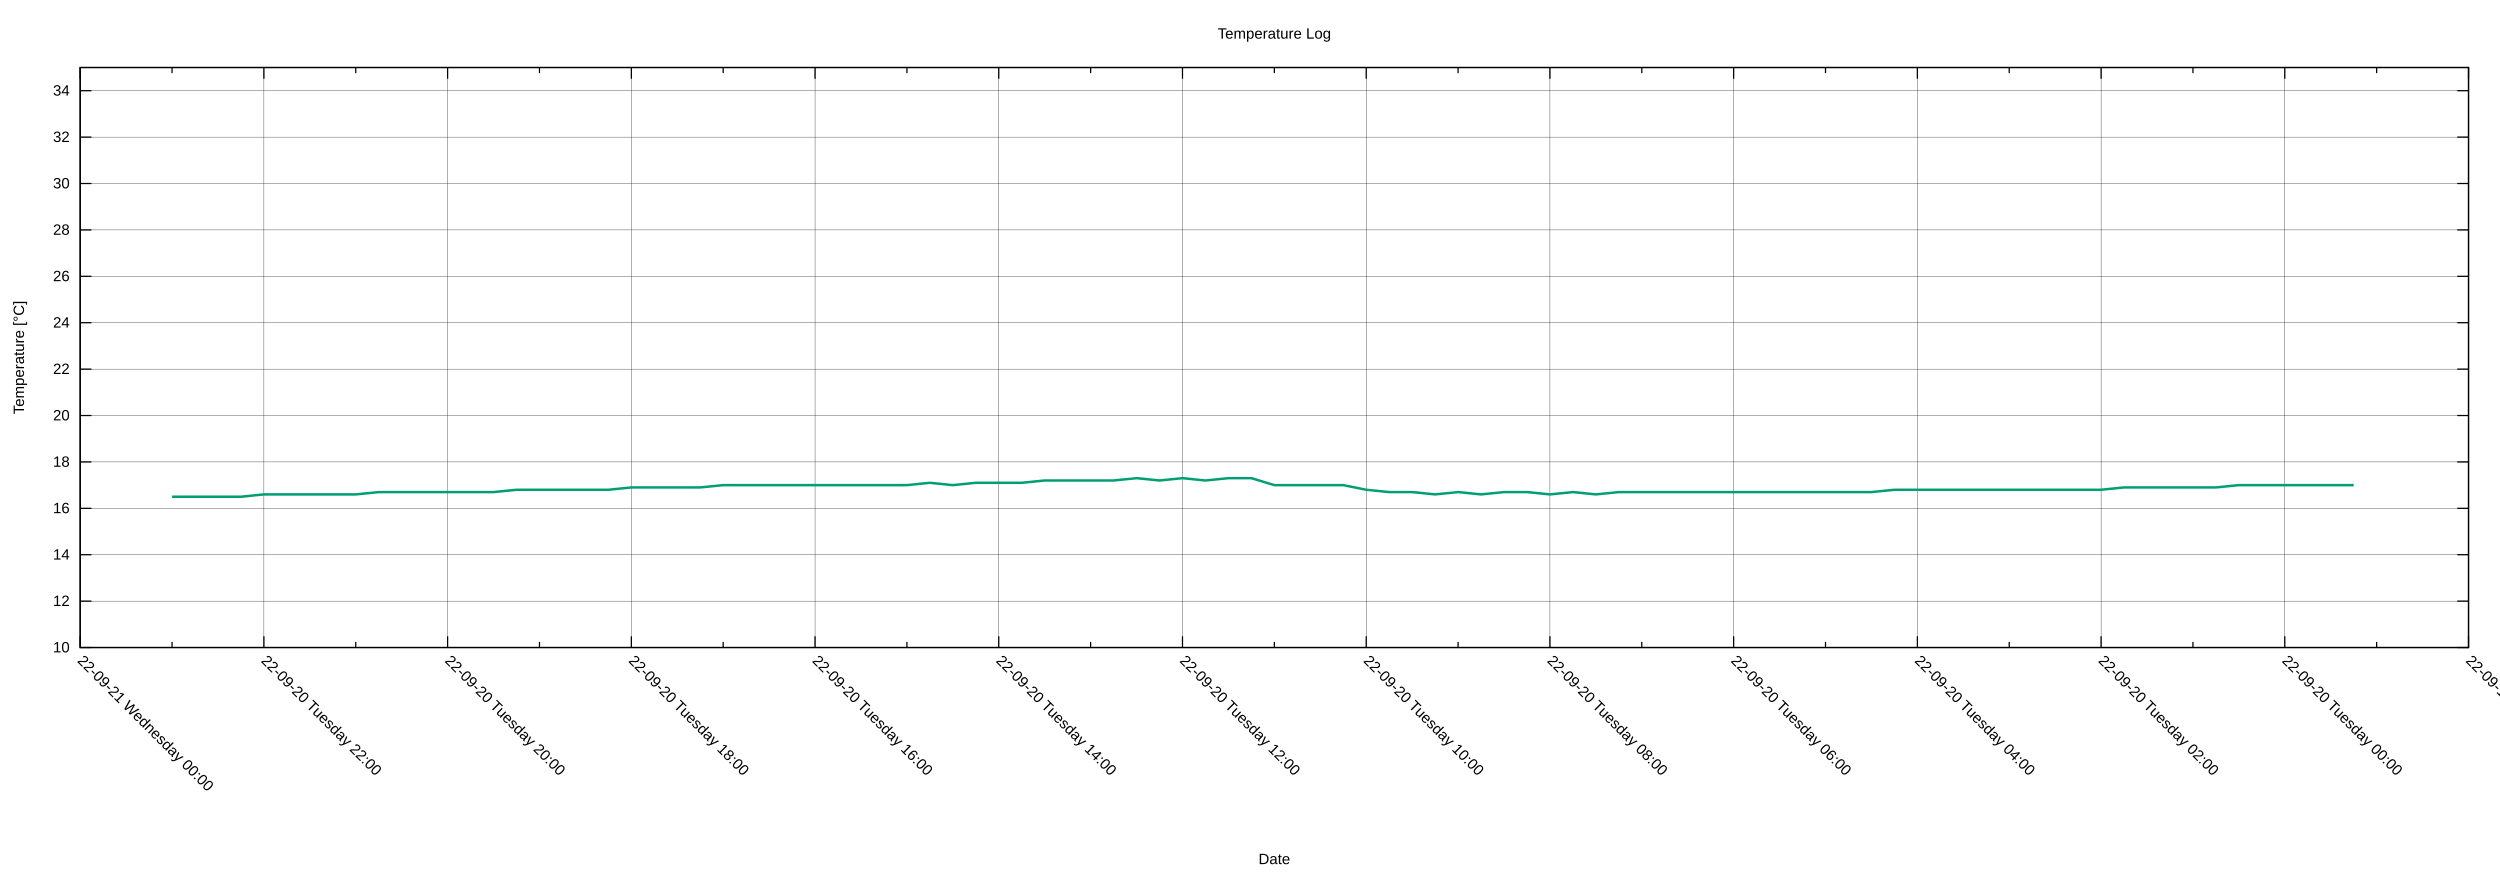
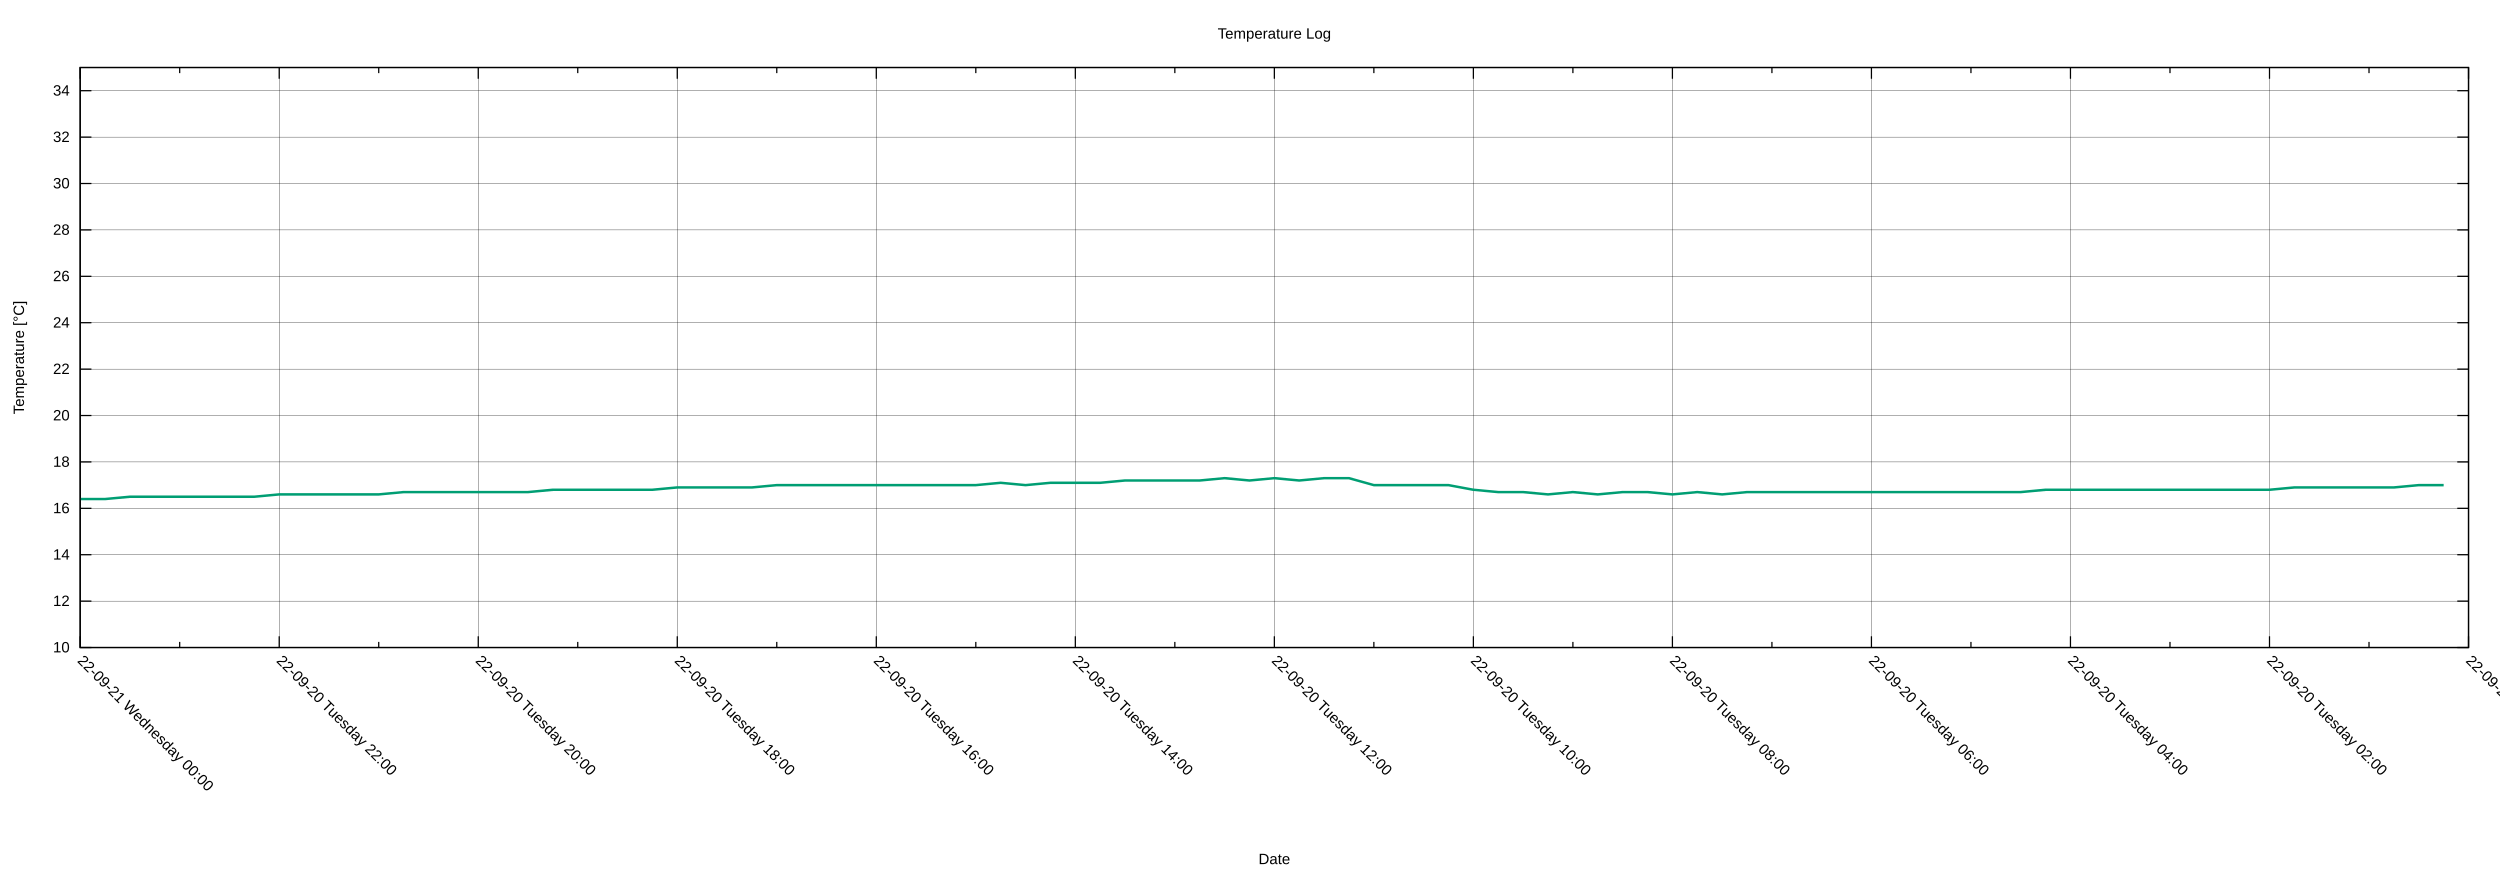
<svg xmlns="http://www.w3.org/2000/svg" xmlns:xlink="http://www.w3.org/1999/xlink" width="2000" height="700" viewBox="0 0 2000 700">
  <g id="gnuplot_canvas">
    <rect x="0" y="0" width="2000" height="700" fill="none" />
    <defs>
      <circle id="gpDot" r="0.5" stroke-width="0.5" stroke="currentColor" />
      <path id="gpPt0" stroke-width="0.222" stroke="currentColor" d="M-1,0 h2 M0,-1 v2" />
      <path id="gpPt1" stroke-width="0.222" stroke="currentColor" d="M-1,-1 L1,1 M1,-1 L-1,1" />
      <path id="gpPt2" stroke-width="0.222" stroke="currentColor" d="M-1,0 L1,0 M0,-1 L0,1 M-1,-1 L1,1 M-1,1 L1,-1" />
      <rect id="gpPt3" stroke-width="0.222" stroke="currentColor" x="-1" y="-1" width="2" height="2" />
      <rect id="gpPt4" stroke-width="0.222" stroke="currentColor" fill="currentColor" x="-1" y="-1" width="2" height="2" />
      <circle id="gpPt5" stroke-width="0.222" stroke="currentColor" cx="0" cy="0" r="1" />
      <use xlink:href="#gpPt5" id="gpPt6" fill="currentColor" stroke="none" />
      <path id="gpPt7" stroke-width="0.222" stroke="currentColor" d="M0,-1.33 L-1.33,0.67 L1.33,0.67 z" />
      <use xlink:href="#gpPt7" id="gpPt8" fill="currentColor" stroke="none" />
      <use xlink:href="#gpPt7" id="gpPt9" stroke="currentColor" transform="rotate(180)" />
      <use xlink:href="#gpPt9" id="gpPt10" fill="currentColor" stroke="none" />
      <use xlink:href="#gpPt3" id="gpPt11" stroke="currentColor" transform="rotate(45)" />
      <use xlink:href="#gpPt11" id="gpPt12" fill="currentColor" stroke="none" />
      <path id="gpPt13" stroke-width="0.222" stroke="currentColor" d="M0,1.330 L1.265,0.411 L0.782,-1.067 L-0.782,-1.076 L-1.265,0.411 z" />
      <use xlink:href="#gpPt13" id="gpPt14" fill="currentColor" stroke="none" />
      <filter id="textbox" filterUnits="objectBoundingBox" x="0" y="0" height="1" width="1">
        <feFlood flood-color="white" flood-opacity="1" result="bgnd" />
        <feComposite in="SourceGraphic" in2="bgnd" operator="atop" />
      </filter>
      <filter id="greybox" filterUnits="objectBoundingBox" x="0" y="0" height="1" width="1">
        <feFlood flood-color="lightgrey" flood-opacity="1" result="grey" />
        <feComposite in="SourceGraphic" in2="grey" operator="atop" />
      </filter>
    </defs>
    <g fill="none" color="white" stroke="currentColor" stroke-width="1.00" stroke-linecap="butt" stroke-linejoin="miter">
</g>
    <g fill="none" color="black" stroke="currentColor" stroke-width="1.00" stroke-linecap="butt" stroke-linejoin="miter">
</g>
    <g fill="none" color="black" stroke="black" stroke-width="0.25" stroke-linecap="butt" stroke-linejoin="miter">
</g>
    <g fill="none" color="black" stroke="currentColor" stroke-width="0.25" stroke-linecap="butt" stroke-linejoin="miter">
      <path stroke="black" class="gridline" d="M64.14,518.02 L1974.82,518.02  " />
    </g>
    <g fill="none" color="black" stroke="black" stroke-width="1.00" stroke-linecap="butt" stroke-linejoin="miter">
</g>
    <g fill="none" color="black" stroke="currentColor" stroke-width="1.00" stroke-linecap="butt" stroke-linejoin="miter">
      <path stroke="black" d="M64.14,518.02 L73.14,518.02 M1974.82,518.02 L1965.82,518.02  " />
      <g transform="translate(55.75,521.92)" stroke="none" fill="black" font-family="Arial" font-size="12.00" text-anchor="end">
        <text>
          <tspan font-family="Arial"> 10</tspan>
        </text>
      </g>
    </g>
    <g fill="none" color="black" stroke="currentColor" stroke-width="1.00" stroke-linecap="butt" stroke-linejoin="miter">
</g>
    <g fill="none" color="black" stroke="black" stroke-width="0.25" stroke-linecap="butt" stroke-linejoin="miter">
</g>
    <g fill="none" color="black" stroke="currentColor" stroke-width="0.25" stroke-linecap="butt" stroke-linejoin="miter">
      <path stroke="black" class="gridline" d="M64.14,480.90 L1974.82,480.90  " />
    </g>
    <g fill="none" color="black" stroke="black" stroke-width="1.00" stroke-linecap="butt" stroke-linejoin="miter">
</g>
    <g fill="none" color="black" stroke="currentColor" stroke-width="1.00" stroke-linecap="butt" stroke-linejoin="miter">
      <path stroke="black" d="M64.14,480.90 L73.14,480.90 M1974.82,480.90 L1965.82,480.90  " />
      <g transform="translate(55.75,484.80)" stroke="none" fill="black" font-family="Arial" font-size="12.00" text-anchor="end">
        <text>
          <tspan font-family="Arial"> 12</tspan>
        </text>
      </g>
    </g>
    <g fill="none" color="black" stroke="currentColor" stroke-width="1.00" stroke-linecap="butt" stroke-linejoin="miter">
</g>
    <g fill="none" color="black" stroke="black" stroke-width="0.25" stroke-linecap="butt" stroke-linejoin="miter">
</g>
    <g fill="none" color="black" stroke="currentColor" stroke-width="0.25" stroke-linecap="butt" stroke-linejoin="miter">
      <path stroke="black" class="gridline" d="M64.14,443.78 L1974.82,443.78  " />
    </g>
    <g fill="none" color="black" stroke="black" stroke-width="1.00" stroke-linecap="butt" stroke-linejoin="miter">
</g>
    <g fill="none" color="black" stroke="currentColor" stroke-width="1.00" stroke-linecap="butt" stroke-linejoin="miter">
      <path stroke="black" d="M64.14,443.78 L73.14,443.78 M1974.82,443.78 L1965.82,443.78  " />
      <g transform="translate(55.75,447.68)" stroke="none" fill="black" font-family="Arial" font-size="12.00" text-anchor="end">
        <text>
          <tspan font-family="Arial"> 14</tspan>
        </text>
      </g>
    </g>
    <g fill="none" color="black" stroke="currentColor" stroke-width="1.00" stroke-linecap="butt" stroke-linejoin="miter">
</g>
    <g fill="none" color="black" stroke="black" stroke-width="0.25" stroke-linecap="butt" stroke-linejoin="miter">
</g>
    <g fill="none" color="black" stroke="currentColor" stroke-width="0.25" stroke-linecap="butt" stroke-linejoin="miter">
      <path stroke="black" class="gridline" d="M64.14,406.66 L1974.82,406.66  " />
    </g>
    <g fill="none" color="black" stroke="black" stroke-width="1.00" stroke-linecap="butt" stroke-linejoin="miter">
</g>
    <g fill="none" color="black" stroke="currentColor" stroke-width="1.00" stroke-linecap="butt" stroke-linejoin="miter">
      <path stroke="black" d="M64.14,406.66 L73.14,406.66 M1974.82,406.66 L1965.82,406.66  " />
      <g transform="translate(55.75,410.56)" stroke="none" fill="black" font-family="Arial" font-size="12.00" text-anchor="end">
        <text>
          <tspan font-family="Arial"> 16</tspan>
        </text>
      </g>
    </g>
    <g fill="none" color="black" stroke="currentColor" stroke-width="1.00" stroke-linecap="butt" stroke-linejoin="miter">
</g>
    <g fill="none" color="black" stroke="black" stroke-width="0.25" stroke-linecap="butt" stroke-linejoin="miter">
</g>
    <g fill="none" color="black" stroke="currentColor" stroke-width="0.25" stroke-linecap="butt" stroke-linejoin="miter">
      <path stroke="black" class="gridline" d="M64.14,369.54 L1974.82,369.54  " />
    </g>
    <g fill="none" color="black" stroke="black" stroke-width="1.00" stroke-linecap="butt" stroke-linejoin="miter">
</g>
    <g fill="none" color="black" stroke="currentColor" stroke-width="1.00" stroke-linecap="butt" stroke-linejoin="miter">
      <path stroke="black" d="M64.14,369.54 L73.14,369.54 M1974.82,369.54 L1965.82,369.54  " />
      <g transform="translate(55.75,373.44)" stroke="none" fill="black" font-family="Arial" font-size="12.00" text-anchor="end">
        <text>
          <tspan font-family="Arial"> 18</tspan>
        </text>
      </g>
    </g>
    <g fill="none" color="black" stroke="currentColor" stroke-width="1.00" stroke-linecap="butt" stroke-linejoin="miter">
</g>
    <g fill="none" color="black" stroke="black" stroke-width="0.25" stroke-linecap="butt" stroke-linejoin="miter">
</g>
    <g fill="none" color="black" stroke="currentColor" stroke-width="0.25" stroke-linecap="butt" stroke-linejoin="miter">
      <path stroke="black" class="gridline" d="M64.14,332.42 L1974.82,332.42  " />
    </g>
    <g fill="none" color="black" stroke="black" stroke-width="1.00" stroke-linecap="butt" stroke-linejoin="miter">
</g>
    <g fill="none" color="black" stroke="currentColor" stroke-width="1.00" stroke-linecap="butt" stroke-linejoin="miter">
      <path stroke="black" d="M64.14,332.42 L73.14,332.42 M1974.82,332.42 L1965.82,332.42  " />
      <g transform="translate(55.75,336.32)" stroke="none" fill="black" font-family="Arial" font-size="12.00" text-anchor="end">
        <text>
          <tspan font-family="Arial"> 20</tspan>
        </text>
      </g>
    </g>
    <g fill="none" color="black" stroke="currentColor" stroke-width="1.00" stroke-linecap="butt" stroke-linejoin="miter">
</g>
    <g fill="none" color="black" stroke="black" stroke-width="0.25" stroke-linecap="butt" stroke-linejoin="miter">
</g>
    <g fill="none" color="black" stroke="currentColor" stroke-width="0.25" stroke-linecap="butt" stroke-linejoin="miter">
      <path stroke="black" class="gridline" d="M64.14,295.30 L1974.82,295.30  " />
    </g>
    <g fill="none" color="black" stroke="black" stroke-width="1.00" stroke-linecap="butt" stroke-linejoin="miter">
</g>
    <g fill="none" color="black" stroke="currentColor" stroke-width="1.00" stroke-linecap="butt" stroke-linejoin="miter">
      <path stroke="black" d="M64.14,295.30 L73.14,295.30 M1974.82,295.30 L1965.82,295.30  " />
      <g transform="translate(55.75,299.20)" stroke="none" fill="black" font-family="Arial" font-size="12.00" text-anchor="end">
        <text>
          <tspan font-family="Arial"> 22</tspan>
        </text>
      </g>
    </g>
    <g fill="none" color="black" stroke="currentColor" stroke-width="1.00" stroke-linecap="butt" stroke-linejoin="miter">
</g>
    <g fill="none" color="black" stroke="black" stroke-width="0.25" stroke-linecap="butt" stroke-linejoin="miter">
</g>
    <g fill="none" color="black" stroke="currentColor" stroke-width="0.25" stroke-linecap="butt" stroke-linejoin="miter">
      <path stroke="black" class="gridline" d="M64.14,258.17 L1974.82,258.17  " />
    </g>
    <g fill="none" color="black" stroke="black" stroke-width="1.00" stroke-linecap="butt" stroke-linejoin="miter">
</g>
    <g fill="none" color="black" stroke="currentColor" stroke-width="1.00" stroke-linecap="butt" stroke-linejoin="miter">
      <path stroke="black" d="M64.14,258.17 L73.14,258.17 M1974.82,258.17 L1965.82,258.17  " />
      <g transform="translate(55.75,262.07)" stroke="none" fill="black" font-family="Arial" font-size="12.00" text-anchor="end">
        <text>
          <tspan font-family="Arial"> 24</tspan>
        </text>
      </g>
    </g>
    <g fill="none" color="black" stroke="currentColor" stroke-width="1.00" stroke-linecap="butt" stroke-linejoin="miter">
</g>
    <g fill="none" color="black" stroke="black" stroke-width="0.25" stroke-linecap="butt" stroke-linejoin="miter">
</g>
    <g fill="none" color="black" stroke="currentColor" stroke-width="0.25" stroke-linecap="butt" stroke-linejoin="miter">
      <path stroke="black" class="gridline" d="M64.14,221.05 L1974.82,221.05  " />
    </g>
    <g fill="none" color="black" stroke="black" stroke-width="1.00" stroke-linecap="butt" stroke-linejoin="miter">
</g>
    <g fill="none" color="black" stroke="currentColor" stroke-width="1.00" stroke-linecap="butt" stroke-linejoin="miter">
      <path stroke="black" d="M64.14,221.05 L73.14,221.05 M1974.82,221.05 L1965.82,221.05  " />
      <g transform="translate(55.75,224.95)" stroke="none" fill="black" font-family="Arial" font-size="12.00" text-anchor="end">
        <text>
          <tspan font-family="Arial"> 26</tspan>
        </text>
      </g>
    </g>
    <g fill="none" color="black" stroke="currentColor" stroke-width="1.00" stroke-linecap="butt" stroke-linejoin="miter">
</g>
    <g fill="none" color="black" stroke="black" stroke-width="0.25" stroke-linecap="butt" stroke-linejoin="miter">
</g>
    <g fill="none" color="black" stroke="currentColor" stroke-width="0.25" stroke-linecap="butt" stroke-linejoin="miter">
      <path stroke="black" class="gridline" d="M64.14,183.93 L1974.82,183.93  " />
    </g>
    <g fill="none" color="black" stroke="black" stroke-width="1.00" stroke-linecap="butt" stroke-linejoin="miter">
</g>
    <g fill="none" color="black" stroke="currentColor" stroke-width="1.00" stroke-linecap="butt" stroke-linejoin="miter">
      <path stroke="black" d="M64.14,183.93 L73.14,183.93 M1974.82,183.93 L1965.82,183.93  " />
      <g transform="translate(55.75,187.83)" stroke="none" fill="black" font-family="Arial" font-size="12.00" text-anchor="end">
        <text>
          <tspan font-family="Arial"> 28</tspan>
        </text>
      </g>
    </g>
    <g fill="none" color="black" stroke="currentColor" stroke-width="1.00" stroke-linecap="butt" stroke-linejoin="miter">
</g>
    <g fill="none" color="black" stroke="black" stroke-width="0.25" stroke-linecap="butt" stroke-linejoin="miter">
</g>
    <g fill="none" color="black" stroke="currentColor" stroke-width="0.25" stroke-linecap="butt" stroke-linejoin="miter">
      <path stroke="black" class="gridline" d="M64.14,146.81 L1974.82,146.81  " />
    </g>
    <g fill="none" color="black" stroke="black" stroke-width="1.00" stroke-linecap="butt" stroke-linejoin="miter">
</g>
    <g fill="none" color="black" stroke="currentColor" stroke-width="1.00" stroke-linecap="butt" stroke-linejoin="miter">
      <path stroke="black" d="M64.14,146.81 L73.14,146.81 M1974.82,146.81 L1965.82,146.81  " />
      <g transform="translate(55.75,150.71)" stroke="none" fill="black" font-family="Arial" font-size="12.00" text-anchor="end">
        <text>
          <tspan font-family="Arial"> 30</tspan>
        </text>
      </g>
    </g>
    <g fill="none" color="black" stroke="currentColor" stroke-width="1.00" stroke-linecap="butt" stroke-linejoin="miter">
</g>
    <g fill="none" color="black" stroke="black" stroke-width="0.25" stroke-linecap="butt" stroke-linejoin="miter">
</g>
    <g fill="none" color="black" stroke="currentColor" stroke-width="0.25" stroke-linecap="butt" stroke-linejoin="miter">
      <path stroke="black" class="gridline" d="M64.14,109.69 L1974.82,109.69  " />
    </g>
    <g fill="none" color="black" stroke="black" stroke-width="1.00" stroke-linecap="butt" stroke-linejoin="miter">
</g>
    <g fill="none" color="black" stroke="currentColor" stroke-width="1.00" stroke-linecap="butt" stroke-linejoin="miter">
      <path stroke="black" d="M64.14,109.69 L73.14,109.69 M1974.82,109.69 L1965.82,109.69  " />
      <g transform="translate(55.75,113.59)" stroke="none" fill="black" font-family="Arial" font-size="12.00" text-anchor="end">
        <text>
          <tspan font-family="Arial"> 32</tspan>
        </text>
      </g>
    </g>
    <g fill="none" color="black" stroke="currentColor" stroke-width="1.00" stroke-linecap="butt" stroke-linejoin="miter">
</g>
    <g fill="none" color="black" stroke="black" stroke-width="0.25" stroke-linecap="butt" stroke-linejoin="miter">
</g>
    <g fill="none" color="black" stroke="currentColor" stroke-width="0.25" stroke-linecap="butt" stroke-linejoin="miter">
      <path stroke="black" class="gridline" d="M64.14,72.57 L1974.82,72.57  " />
    </g>
    <g fill="none" color="black" stroke="black" stroke-width="1.00" stroke-linecap="butt" stroke-linejoin="miter">
</g>
    <g fill="none" color="black" stroke="currentColor" stroke-width="1.00" stroke-linecap="butt" stroke-linejoin="miter">
      <path stroke="black" d="M64.14,72.57 L73.14,72.57 M1974.82,72.57 L1965.82,72.57  " />
      <g transform="translate(55.75,76.47)" stroke="none" fill="black" font-family="Arial" font-size="12.00" text-anchor="end">
        <text>
          <tspan font-family="Arial"> 34</tspan>
        </text>
      </g>
    </g>
    <g fill="none" color="black" stroke="currentColor" stroke-width="1.00" stroke-linecap="butt" stroke-linejoin="miter">
</g>
    <g fill="none" color="black" stroke="black" stroke-width="0.25" stroke-linecap="butt" stroke-linejoin="miter">
</g>
    <g fill="none" color="black" stroke="currentColor" stroke-width="0.25" stroke-linecap="butt" stroke-linejoin="miter">
      <path stroke="black" class="gridline" d="M1974.82,518.02 L1974.82,54.01  " />
    </g>
    <g fill="none" color="black" stroke="black" stroke-width="1.00" stroke-linecap="butt" stroke-linejoin="miter">
</g>
    <g fill="none" color="black" stroke="currentColor" stroke-width="1.00" stroke-linecap="butt" stroke-linejoin="miter">
      <path stroke="black" d="M1974.82,518.02 L1974.82,509.02 M1974.82,54.01 L1974.82,63.01  " />
      <g transform="translate(1972.06,529.17) rotate(45)" stroke="none" fill="black" font-family="Arial" font-size="12.00" text-anchor="start">
        <text>
-           <tspan font-family="Arial">22-09-19 Monday 22:00</tspan>
-         </text>
-       </g>
-     </g>
-     <g fill="none" color="black" stroke="currentColor" stroke-width="1.00" stroke-linecap="butt" stroke-linejoin="miter">
-       <path stroke="black" d="M1901.33,518.02 L1901.33,513.52 M1901.33,54.01 L1901.33,58.51  " />
-     </g>
-     <g fill="none" color="black" stroke="black" stroke-width="0.25" stroke-linecap="butt" stroke-linejoin="miter">
- </g>
-     <g fill="none" color="black" stroke="currentColor" stroke-width="0.25" stroke-linecap="butt" stroke-linejoin="miter">
-       <path stroke="black" class="gridline" d="M1827.84,518.02 L1827.84,54.01  " />
-     </g>
-     <g fill="none" color="black" stroke="black" stroke-width="1.00" stroke-linecap="butt" stroke-linejoin="miter">
- </g>
-     <g fill="none" color="black" stroke="currentColor" stroke-width="1.00" stroke-linecap="butt" stroke-linejoin="miter">
-       <path stroke="black" d="M1827.84,518.02 L1827.84,509.02 M1827.84,54.01 L1827.84,63.01  " />
-       <g transform="translate(1825.08,529.17) rotate(45)" stroke="none" fill="black" font-family="Arial" font-size="12.00" text-anchor="start">
-         <text>
          <tspan font-family="Arial">22-09-20 Tuesday 00:00</tspan>
        </text>
      </g>
    </g>
    <g fill="none" color="black" stroke="currentColor" stroke-width="1.00" stroke-linecap="butt" stroke-linejoin="miter">
-       <path stroke="black" d="M1754.36,518.02 L1754.36,513.52 M1754.36,54.01 L1754.36,58.51  " />
-     </g>
-     <g fill="none" color="black" stroke="black" stroke-width="0.25" stroke-linecap="butt" stroke-linejoin="miter">
- </g>
-     <g fill="none" color="black" stroke="currentColor" stroke-width="0.25" stroke-linecap="butt" stroke-linejoin="miter">
-       <path stroke="black" class="gridline" d="M1680.87,518.02 L1680.87,54.01  " />
-     </g>
-     <g fill="none" color="black" stroke="black" stroke-width="1.00" stroke-linecap="butt" stroke-linejoin="miter">
- </g>
-     <g fill="none" color="black" stroke="currentColor" stroke-width="1.00" stroke-linecap="butt" stroke-linejoin="miter">
-       <path stroke="black" d="M1680.87,518.02 L1680.87,509.02 M1680.87,54.01 L1680.87,63.01  " />
-       <g transform="translate(1678.11,529.17) rotate(45)" stroke="none" fill="black" font-family="Arial" font-size="12.00" text-anchor="start">
+       <path stroke="black" d="M1895.21,518.02 L1895.21,513.52 M1895.21,54.01 L1895.21,58.51  " />
+     </g>
+     <g fill="none" color="black" stroke="black" stroke-width="0.25" stroke-linecap="butt" stroke-linejoin="miter">
+ </g>
+     <g fill="none" color="black" stroke="currentColor" stroke-width="0.25" stroke-linecap="butt" stroke-linejoin="miter">
+       <path stroke="black" class="gridline" d="M1815.60,518.02 L1815.60,54.01  " />
+     </g>
+     <g fill="none" color="black" stroke="black" stroke-width="1.00" stroke-linecap="butt" stroke-linejoin="miter">
+ </g>
+     <g fill="none" color="black" stroke="currentColor" stroke-width="1.00" stroke-linecap="butt" stroke-linejoin="miter">
+       <path stroke="black" d="M1815.60,518.02 L1815.60,509.02 M1815.60,54.01 L1815.60,63.01  " />
+       <g transform="translate(1812.84,529.17) rotate(45)" stroke="none" fill="black" font-family="Arial" font-size="12.00" text-anchor="start">
        <text>
          <tspan font-family="Arial">22-09-20 Tuesday 02:00</tspan>
        </text>
      </g>
    </g>
    <g fill="none" color="black" stroke="currentColor" stroke-width="1.00" stroke-linecap="butt" stroke-linejoin="miter">
-       <path stroke="black" d="M1607.38,518.02 L1607.38,513.52 M1607.38,54.01 L1607.38,58.51  " />
-     </g>
-     <g fill="none" color="black" stroke="black" stroke-width="0.25" stroke-linecap="butt" stroke-linejoin="miter">
- </g>
-     <g fill="none" color="black" stroke="currentColor" stroke-width="0.25" stroke-linecap="butt" stroke-linejoin="miter">
-       <path stroke="black" class="gridline" d="M1533.89,518.02 L1533.89,54.01  " />
-     </g>
-     <g fill="none" color="black" stroke="black" stroke-width="1.00" stroke-linecap="butt" stroke-linejoin="miter">
- </g>
-     <g fill="none" color="black" stroke="currentColor" stroke-width="1.00" stroke-linecap="butt" stroke-linejoin="miter">
-       <path stroke="black" d="M1533.89,518.02 L1533.89,509.02 M1533.89,54.01 L1533.89,63.01  " />
-       <g transform="translate(1531.13,529.17) rotate(45)" stroke="none" fill="black" font-family="Arial" font-size="12.00" text-anchor="start">
+       <path stroke="black" d="M1735.99,518.02 L1735.99,513.52 M1735.99,54.01 L1735.99,58.51  " />
+     </g>
+     <g fill="none" color="black" stroke="black" stroke-width="0.25" stroke-linecap="butt" stroke-linejoin="miter">
+ </g>
+     <g fill="none" color="black" stroke="currentColor" stroke-width="0.25" stroke-linecap="butt" stroke-linejoin="miter">
+       <path stroke="black" class="gridline" d="M1656.37,518.02 L1656.37,54.01  " />
+     </g>
+     <g fill="none" color="black" stroke="black" stroke-width="1.00" stroke-linecap="butt" stroke-linejoin="miter">
+ </g>
+     <g fill="none" color="black" stroke="currentColor" stroke-width="1.00" stroke-linecap="butt" stroke-linejoin="miter">
+       <path stroke="black" d="M1656.37,518.02 L1656.37,509.02 M1656.37,54.01 L1656.37,63.01  " />
+       <g transform="translate(1653.61,529.17) rotate(45)" stroke="none" fill="black" font-family="Arial" font-size="12.00" text-anchor="start">
        <text>
          <tspan font-family="Arial">22-09-20 Tuesday 04:00</tspan>
        </text>
      </g>
    </g>
    <g fill="none" color="black" stroke="currentColor" stroke-width="1.00" stroke-linecap="butt" stroke-linejoin="miter">
-       <path stroke="black" d="M1460.41,518.02 L1460.41,513.52 M1460.41,54.01 L1460.41,58.51  " />
-     </g>
-     <g fill="none" color="black" stroke="black" stroke-width="0.25" stroke-linecap="butt" stroke-linejoin="miter">
- </g>
-     <g fill="none" color="black" stroke="currentColor" stroke-width="0.25" stroke-linecap="butt" stroke-linejoin="miter">
-       <path stroke="black" class="gridline" d="M1386.92,518.02 L1386.92,54.01  " />
-     </g>
-     <g fill="none" color="black" stroke="black" stroke-width="1.00" stroke-linecap="butt" stroke-linejoin="miter">
- </g>
-     <g fill="none" color="black" stroke="currentColor" stroke-width="1.00" stroke-linecap="butt" stroke-linejoin="miter">
-       <path stroke="black" d="M1386.92,518.02 L1386.92,509.02 M1386.92,54.01 L1386.92,63.01  " />
-       <g transform="translate(1384.16,529.17) rotate(45)" stroke="none" fill="black" font-family="Arial" font-size="12.00" text-anchor="start">
+       <path stroke="black" d="M1576.76,518.02 L1576.76,513.52 M1576.76,54.01 L1576.76,58.51  " />
+     </g>
+     <g fill="none" color="black" stroke="black" stroke-width="0.25" stroke-linecap="butt" stroke-linejoin="miter">
+ </g>
+     <g fill="none" color="black" stroke="currentColor" stroke-width="0.25" stroke-linecap="butt" stroke-linejoin="miter">
+       <path stroke="black" class="gridline" d="M1497.15,518.02 L1497.15,54.01  " />
+     </g>
+     <g fill="none" color="black" stroke="black" stroke-width="1.00" stroke-linecap="butt" stroke-linejoin="miter">
+ </g>
+     <g fill="none" color="black" stroke="currentColor" stroke-width="1.00" stroke-linecap="butt" stroke-linejoin="miter">
+       <path stroke="black" d="M1497.15,518.02 L1497.15,509.02 M1497.15,54.01 L1497.15,63.01  " />
+       <g transform="translate(1494.39,529.17) rotate(45)" stroke="none" fill="black" font-family="Arial" font-size="12.00" text-anchor="start">
        <text>
          <tspan font-family="Arial">22-09-20 Tuesday 06:00</tspan>
        </text>
      </g>
    </g>
    <g fill="none" color="black" stroke="currentColor" stroke-width="1.00" stroke-linecap="butt" stroke-linejoin="miter">
-       <path stroke="black" d="M1313.43,518.02 L1313.43,513.52 M1313.43,54.01 L1313.43,58.51  " />
-     </g>
-     <g fill="none" color="black" stroke="black" stroke-width="0.25" stroke-linecap="butt" stroke-linejoin="miter">
- </g>
-     <g fill="none" color="black" stroke="currentColor" stroke-width="0.25" stroke-linecap="butt" stroke-linejoin="miter">
-       <path stroke="black" class="gridline" d="M1239.94,518.02 L1239.94,54.01  " />
-     </g>
-     <g fill="none" color="black" stroke="black" stroke-width="1.00" stroke-linecap="butt" stroke-linejoin="miter">
- </g>
-     <g fill="none" color="black" stroke="currentColor" stroke-width="1.00" stroke-linecap="butt" stroke-linejoin="miter">
-       <path stroke="black" d="M1239.94,518.02 L1239.94,509.02 M1239.94,54.01 L1239.94,63.01  " />
-       <g transform="translate(1237.18,529.17) rotate(45)" stroke="none" fill="black" font-family="Arial" font-size="12.00" text-anchor="start">
+       <path stroke="black" d="M1417.54,518.02 L1417.54,513.52 M1417.54,54.01 L1417.54,58.51  " />
+     </g>
+     <g fill="none" color="black" stroke="black" stroke-width="0.25" stroke-linecap="butt" stroke-linejoin="miter">
+ </g>
+     <g fill="none" color="black" stroke="currentColor" stroke-width="0.25" stroke-linecap="butt" stroke-linejoin="miter">
+       <path stroke="black" class="gridline" d="M1337.93,518.02 L1337.93,54.01  " />
+     </g>
+     <g fill="none" color="black" stroke="black" stroke-width="1.00" stroke-linecap="butt" stroke-linejoin="miter">
+ </g>
+     <g fill="none" color="black" stroke="currentColor" stroke-width="1.00" stroke-linecap="butt" stroke-linejoin="miter">
+       <path stroke="black" d="M1337.93,518.02 L1337.93,509.02 M1337.93,54.01 L1337.93,63.01  " />
+       <g transform="translate(1335.17,529.17) rotate(45)" stroke="none" fill="black" font-family="Arial" font-size="12.00" text-anchor="start">
        <text>
          <tspan font-family="Arial">22-09-20 Tuesday 08:00</tspan>
        </text>
      </g>
    </g>
    <g fill="none" color="black" stroke="currentColor" stroke-width="1.00" stroke-linecap="butt" stroke-linejoin="miter">
-       <path stroke="black" d="M1166.46,518.02 L1166.46,513.52 M1166.46,54.01 L1166.46,58.51  " />
-     </g>
-     <g fill="none" color="black" stroke="black" stroke-width="0.25" stroke-linecap="butt" stroke-linejoin="miter">
- </g>
-     <g fill="none" color="black" stroke="currentColor" stroke-width="0.25" stroke-linecap="butt" stroke-linejoin="miter">
-       <path stroke="black" class="gridline" d="M1092.97,518.02 L1092.97,54.01  " />
-     </g>
-     <g fill="none" color="black" stroke="black" stroke-width="1.00" stroke-linecap="butt" stroke-linejoin="miter">
- </g>
-     <g fill="none" color="black" stroke="currentColor" stroke-width="1.00" stroke-linecap="butt" stroke-linejoin="miter">
-       <path stroke="black" d="M1092.97,518.02 L1092.97,509.02 M1092.97,54.01 L1092.97,63.01  " />
-       <g transform="translate(1090.21,529.17) rotate(45)" stroke="none" fill="black" font-family="Arial" font-size="12.00" text-anchor="start">
+       <path stroke="black" d="M1258.32,518.02 L1258.32,513.52 M1258.32,54.01 L1258.32,58.51  " />
+     </g>
+     <g fill="none" color="black" stroke="black" stroke-width="0.25" stroke-linecap="butt" stroke-linejoin="miter">
+ </g>
+     <g fill="none" color="black" stroke="currentColor" stroke-width="0.25" stroke-linecap="butt" stroke-linejoin="miter">
+       <path stroke="black" class="gridline" d="M1178.70,518.02 L1178.70,54.01  " />
+     </g>
+     <g fill="none" color="black" stroke="black" stroke-width="1.00" stroke-linecap="butt" stroke-linejoin="miter">
+ </g>
+     <g fill="none" color="black" stroke="currentColor" stroke-width="1.00" stroke-linecap="butt" stroke-linejoin="miter">
+       <path stroke="black" d="M1178.70,518.02 L1178.70,509.02 M1178.70,54.01 L1178.70,63.01  " />
+       <g transform="translate(1175.94,529.17) rotate(45)" stroke="none" fill="black" font-family="Arial" font-size="12.00" text-anchor="start">
        <text>
          <tspan font-family="Arial">22-09-20 Tuesday 10:00</tspan>
        </text>
      </g>
    </g>
    <g fill="none" color="black" stroke="currentColor" stroke-width="1.00" stroke-linecap="butt" stroke-linejoin="miter">
-       <path stroke="black" d="M1019.48,518.02 L1019.48,513.52 M1019.48,54.01 L1019.48,58.51  " />
-     </g>
-     <g fill="none" color="black" stroke="black" stroke-width="0.25" stroke-linecap="butt" stroke-linejoin="miter">
- </g>
-     <g fill="none" color="black" stroke="currentColor" stroke-width="0.25" stroke-linecap="butt" stroke-linejoin="miter">
-       <path stroke="black" class="gridline" d="M945.99,518.02 L945.99,54.01  " />
-     </g>
-     <g fill="none" color="black" stroke="black" stroke-width="1.00" stroke-linecap="butt" stroke-linejoin="miter">
- </g>
-     <g fill="none" color="black" stroke="currentColor" stroke-width="1.00" stroke-linecap="butt" stroke-linejoin="miter">
-       <path stroke="black" d="M945.99,518.02 L945.99,509.02 M945.99,54.01 L945.99,63.01  " />
-       <g transform="translate(943.23,529.17) rotate(45)" stroke="none" fill="black" font-family="Arial" font-size="12.00" text-anchor="start">
+       <path stroke="black" d="M1099.09,518.02 L1099.09,513.52 M1099.09,54.01 L1099.09,58.51  " />
+     </g>
+     <g fill="none" color="black" stroke="black" stroke-width="0.25" stroke-linecap="butt" stroke-linejoin="miter">
+ </g>
+     <g fill="none" color="black" stroke="currentColor" stroke-width="0.25" stroke-linecap="butt" stroke-linejoin="miter">
+       <path stroke="black" class="gridline" d="M1019.48,518.02 L1019.48,54.01  " />
+     </g>
+     <g fill="none" color="black" stroke="black" stroke-width="1.00" stroke-linecap="butt" stroke-linejoin="miter">
+ </g>
+     <g fill="none" color="black" stroke="currentColor" stroke-width="1.00" stroke-linecap="butt" stroke-linejoin="miter">
+       <path stroke="black" d="M1019.48,518.02 L1019.48,509.02 M1019.48,54.01 L1019.48,63.01  " />
+       <g transform="translate(1016.72,529.17) rotate(45)" stroke="none" fill="black" font-family="Arial" font-size="12.00" text-anchor="start">
        <text>
          <tspan font-family="Arial">22-09-20 Tuesday 12:00</tspan>
        </text>
      </g>
    </g>
    <g fill="none" color="black" stroke="currentColor" stroke-width="1.00" stroke-linecap="butt" stroke-linejoin="miter">
-       <path stroke="black" d="M872.50,518.02 L872.50,513.52 M872.50,54.01 L872.50,58.51  " />
-     </g>
-     <g fill="none" color="black" stroke="black" stroke-width="0.25" stroke-linecap="butt" stroke-linejoin="miter">
- </g>
-     <g fill="none" color="black" stroke="currentColor" stroke-width="0.25" stroke-linecap="butt" stroke-linejoin="miter">
-       <path stroke="black" class="gridline" d="M799.02,518.02 L799.02,54.01  " />
-     </g>
-     <g fill="none" color="black" stroke="black" stroke-width="1.00" stroke-linecap="butt" stroke-linejoin="miter">
- </g>
-     <g fill="none" color="black" stroke="currentColor" stroke-width="1.00" stroke-linecap="butt" stroke-linejoin="miter">
-       <path stroke="black" d="M799.02,518.02 L799.02,509.02 M799.02,54.01 L799.02,63.01  " />
-       <g transform="translate(796.26,529.17) rotate(45)" stroke="none" fill="black" font-family="Arial" font-size="12.00" text-anchor="start">
+       <path stroke="black" d="M939.87,518.02 L939.87,513.52 M939.87,54.01 L939.87,58.51  " />
+     </g>
+     <g fill="none" color="black" stroke="black" stroke-width="0.25" stroke-linecap="butt" stroke-linejoin="miter">
+ </g>
+     <g fill="none" color="black" stroke="currentColor" stroke-width="0.25" stroke-linecap="butt" stroke-linejoin="miter">
+       <path stroke="black" class="gridline" d="M860.26,518.02 L860.26,54.01  " />
+     </g>
+     <g fill="none" color="black" stroke="black" stroke-width="1.00" stroke-linecap="butt" stroke-linejoin="miter">
+ </g>
+     <g fill="none" color="black" stroke="currentColor" stroke-width="1.00" stroke-linecap="butt" stroke-linejoin="miter">
+       <path stroke="black" d="M860.26,518.02 L860.26,509.02 M860.26,54.01 L860.26,63.01  " />
+       <g transform="translate(857.50,529.17) rotate(45)" stroke="none" fill="black" font-family="Arial" font-size="12.00" text-anchor="start">
        <text>
          <tspan font-family="Arial">22-09-20 Tuesday 14:00</tspan>
        </text>
      </g>
    </g>
    <g fill="none" color="black" stroke="currentColor" stroke-width="1.00" stroke-linecap="butt" stroke-linejoin="miter">
-       <path stroke="black" d="M725.53,518.02 L725.53,513.52 M725.53,54.01 L725.53,58.51  " />
-     </g>
-     <g fill="none" color="black" stroke="black" stroke-width="0.25" stroke-linecap="butt" stroke-linejoin="miter">
- </g>
-     <g fill="none" color="black" stroke="currentColor" stroke-width="0.25" stroke-linecap="butt" stroke-linejoin="miter">
-       <path stroke="black" class="gridline" d="M652.04,518.02 L652.04,54.01  " />
-     </g>
-     <g fill="none" color="black" stroke="black" stroke-width="1.00" stroke-linecap="butt" stroke-linejoin="miter">
- </g>
-     <g fill="none" color="black" stroke="currentColor" stroke-width="1.00" stroke-linecap="butt" stroke-linejoin="miter">
-       <path stroke="black" d="M652.04,518.02 L652.04,509.02 M652.04,54.01 L652.04,63.01  " />
-       <g transform="translate(649.28,529.17) rotate(45)" stroke="none" fill="black" font-family="Arial" font-size="12.00" text-anchor="start">
+       <path stroke="black" d="M780.65,518.02 L780.65,513.52 M780.65,54.01 L780.65,58.51  " />
+     </g>
+     <g fill="none" color="black" stroke="black" stroke-width="0.25" stroke-linecap="butt" stroke-linejoin="miter">
+ </g>
+     <g fill="none" color="black" stroke="currentColor" stroke-width="0.25" stroke-linecap="butt" stroke-linejoin="miter">
+       <path stroke="black" class="gridline" d="M701.03,518.02 L701.03,54.01  " />
+     </g>
+     <g fill="none" color="black" stroke="black" stroke-width="1.00" stroke-linecap="butt" stroke-linejoin="miter">
+ </g>
+     <g fill="none" color="black" stroke="currentColor" stroke-width="1.00" stroke-linecap="butt" stroke-linejoin="miter">
+       <path stroke="black" d="M701.03,518.02 L701.03,509.02 M701.03,54.01 L701.03,63.01  " />
+       <g transform="translate(698.27,529.17) rotate(45)" stroke="none" fill="black" font-family="Arial" font-size="12.00" text-anchor="start">
        <text>
          <tspan font-family="Arial">22-09-20 Tuesday 16:00</tspan>
        </text>
      </g>
    </g>
    <g fill="none" color="black" stroke="currentColor" stroke-width="1.00" stroke-linecap="butt" stroke-linejoin="miter">
-       <path stroke="black" d="M578.55,518.02 L578.55,513.52 M578.55,54.01 L578.55,58.51  " />
-     </g>
-     <g fill="none" color="black" stroke="black" stroke-width="0.25" stroke-linecap="butt" stroke-linejoin="miter">
- </g>
-     <g fill="none" color="black" stroke="currentColor" stroke-width="0.25" stroke-linecap="butt" stroke-linejoin="miter">
-       <path stroke="black" class="gridline" d="M505.07,518.02 L505.07,54.01  " />
-     </g>
-     <g fill="none" color="black" stroke="black" stroke-width="1.00" stroke-linecap="butt" stroke-linejoin="miter">
- </g>
-     <g fill="none" color="black" stroke="currentColor" stroke-width="1.00" stroke-linecap="butt" stroke-linejoin="miter">
-       <path stroke="black" d="M505.07,518.02 L505.07,509.02 M505.07,54.01 L505.07,63.01  " />
-       <g transform="translate(502.31,529.17) rotate(45)" stroke="none" fill="black" font-family="Arial" font-size="12.00" text-anchor="start">
+       <path stroke="black" d="M621.42,518.02 L621.42,513.52 M621.42,54.01 L621.42,58.51  " />
+     </g>
+     <g fill="none" color="black" stroke="black" stroke-width="0.25" stroke-linecap="butt" stroke-linejoin="miter">
+ </g>
+     <g fill="none" color="black" stroke="currentColor" stroke-width="0.25" stroke-linecap="butt" stroke-linejoin="miter">
+       <path stroke="black" class="gridline" d="M541.81,518.02 L541.81,54.01  " />
+     </g>
+     <g fill="none" color="black" stroke="black" stroke-width="1.00" stroke-linecap="butt" stroke-linejoin="miter">
+ </g>
+     <g fill="none" color="black" stroke="currentColor" stroke-width="1.00" stroke-linecap="butt" stroke-linejoin="miter">
+       <path stroke="black" d="M541.81,518.02 L541.81,509.02 M541.81,54.01 L541.81,63.01  " />
+       <g transform="translate(539.05,529.17) rotate(45)" stroke="none" fill="black" font-family="Arial" font-size="12.00" text-anchor="start">
        <text>
          <tspan font-family="Arial">22-09-20 Tuesday 18:00</tspan>
        </text>
      </g>
    </g>
    <g fill="none" color="black" stroke="currentColor" stroke-width="1.00" stroke-linecap="butt" stroke-linejoin="miter">
-       <path stroke="black" d="M431.58,518.02 L431.58,513.52 M431.58,54.01 L431.58,58.51  " />
-     </g>
-     <g fill="none" color="black" stroke="black" stroke-width="0.25" stroke-linecap="butt" stroke-linejoin="miter">
- </g>
-     <g fill="none" color="black" stroke="currentColor" stroke-width="0.25" stroke-linecap="butt" stroke-linejoin="miter">
-       <path stroke="black" class="gridline" d="M358.09,518.02 L358.09,54.01  " />
-     </g>
-     <g fill="none" color="black" stroke="black" stroke-width="1.00" stroke-linecap="butt" stroke-linejoin="miter">
- </g>
-     <g fill="none" color="black" stroke="currentColor" stroke-width="1.00" stroke-linecap="butt" stroke-linejoin="miter">
-       <path stroke="black" d="M358.09,518.02 L358.09,509.02 M358.09,54.01 L358.09,63.01  " />
-       <g transform="translate(355.33,529.17) rotate(45)" stroke="none" fill="black" font-family="Arial" font-size="12.00" text-anchor="start">
+       <path stroke="black" d="M462.20,518.02 L462.20,513.52 M462.20,54.01 L462.20,58.51  " />
+     </g>
+     <g fill="none" color="black" stroke="black" stroke-width="0.25" stroke-linecap="butt" stroke-linejoin="miter">
+ </g>
+     <g fill="none" color="black" stroke="currentColor" stroke-width="0.25" stroke-linecap="butt" stroke-linejoin="miter">
+       <path stroke="black" class="gridline" d="M382.59,518.02 L382.59,54.01  " />
+     </g>
+     <g fill="none" color="black" stroke="black" stroke-width="1.00" stroke-linecap="butt" stroke-linejoin="miter">
+ </g>
+     <g fill="none" color="black" stroke="currentColor" stroke-width="1.00" stroke-linecap="butt" stroke-linejoin="miter">
+       <path stroke="black" d="M382.59,518.02 L382.59,509.02 M382.59,54.01 L382.59,63.01  " />
+       <g transform="translate(379.83,529.17) rotate(45)" stroke="none" fill="black" font-family="Arial" font-size="12.00" text-anchor="start">
        <text>
          <tspan font-family="Arial">22-09-20 Tuesday 20:00</tspan>
        </text>
      </g>
    </g>
    <g fill="none" color="black" stroke="currentColor" stroke-width="1.00" stroke-linecap="butt" stroke-linejoin="miter">
-       <path stroke="black" d="M284.60,518.02 L284.60,513.52 M284.60,54.01 L284.60,58.51  " />
-     </g>
-     <g fill="none" color="black" stroke="black" stroke-width="0.25" stroke-linecap="butt" stroke-linejoin="miter">
- </g>
-     <g fill="none" color="black" stroke="currentColor" stroke-width="0.25" stroke-linecap="butt" stroke-linejoin="miter">
-       <path stroke="black" class="gridline" d="M211.12,518.02 L211.12,54.01  " />
-     </g>
-     <g fill="none" color="black" stroke="black" stroke-width="1.00" stroke-linecap="butt" stroke-linejoin="miter">
- </g>
-     <g fill="none" color="black" stroke="currentColor" stroke-width="1.00" stroke-linecap="butt" stroke-linejoin="miter">
-       <path stroke="black" d="M211.12,518.02 L211.12,509.02 M211.12,54.01 L211.12,63.01  " />
-       <g transform="translate(208.36,529.17) rotate(45)" stroke="none" fill="black" font-family="Arial" font-size="12.00" text-anchor="start">
+       <path stroke="black" d="M302.98,518.02 L302.98,513.52 M302.98,54.01 L302.98,58.51  " />
+     </g>
+     <g fill="none" color="black" stroke="black" stroke-width="0.25" stroke-linecap="butt" stroke-linejoin="miter">
+ </g>
+     <g fill="none" color="black" stroke="currentColor" stroke-width="0.25" stroke-linecap="butt" stroke-linejoin="miter">
+       <path stroke="black" class="gridline" d="M223.36,518.02 L223.36,54.01  " />
+     </g>
+     <g fill="none" color="black" stroke="black" stroke-width="1.00" stroke-linecap="butt" stroke-linejoin="miter">
+ </g>
+     <g fill="none" color="black" stroke="currentColor" stroke-width="1.00" stroke-linecap="butt" stroke-linejoin="miter">
+       <path stroke="black" d="M223.36,518.02 L223.36,509.02 M223.36,54.01 L223.36,63.01  " />
+       <g transform="translate(220.60,529.17) rotate(45)" stroke="none" fill="black" font-family="Arial" font-size="12.00" text-anchor="start">
        <text>
          <tspan font-family="Arial">22-09-20 Tuesday 22:00</tspan>
        </text>
      </g>
    </g>
    <g fill="none" color="black" stroke="currentColor" stroke-width="1.00" stroke-linecap="butt" stroke-linejoin="miter">
-       <path stroke="black" d="M137.63,518.02 L137.63,513.52 M137.63,54.01 L137.63,58.51  " />
+       <path stroke="black" d="M143.75,518.02 L143.75,513.52 M143.75,54.01 L143.75,58.51  " />
    </g>
    <g fill="none" color="black" stroke="black" stroke-width="0.25" stroke-linecap="butt" stroke-linejoin="miter">
</g>
    <g fill="none" color="black" stroke="currentColor" stroke-width="0.25" stroke-linecap="butt" stroke-linejoin="miter">
      <path stroke="black" class="gridline" d="M64.14,518.02 L64.14,54.01  " />
    </g>
    <g fill="none" color="black" stroke="black" stroke-width="1.00" stroke-linecap="butt" stroke-linejoin="miter">
</g>
    <g fill="none" color="black" stroke="currentColor" stroke-width="1.00" stroke-linecap="butt" stroke-linejoin="miter">
      <path stroke="black" d="M64.14,518.02 L64.14,509.02 M64.14,54.01 L64.14,63.01  " />
      <g transform="translate(61.38,529.17) rotate(45)" stroke="none" fill="black" font-family="Arial" font-size="12.00" text-anchor="start">
        <text>
          <tspan font-family="Arial">22-09-21 Wednesday 00:00</tspan>
        </text>
      </g>
    </g>
    <g fill="none" color="black" stroke="currentColor" stroke-width="1.00" stroke-linecap="butt" stroke-linejoin="miter">
</g>
    <g fill="none" color="black" stroke="currentColor" stroke-width="1.00" stroke-linecap="butt" stroke-linejoin="miter">
      <path stroke="black" d="M64.14,54.01 L64.14,518.02 L1974.82,518.02 L1974.82,54.01 L64.14,54.01 Z  " />
    </g>
    <g fill="none" color="black" stroke="currentColor" stroke-width="1.00" stroke-linecap="butt" stroke-linejoin="miter">
      <g transform="translate(19.18,286.02) rotate(270)" stroke="none" fill="black" font-family="Arial" font-size="12.00" text-anchor="middle">
        <text>
          <tspan font-family="Arial">Temperature [°C]</tspan>
        </text>
      </g>
    </g>
    <g fill="none" color="black" stroke="currentColor" stroke-width="1.00" stroke-linecap="butt" stroke-linejoin="miter">
      <g transform="translate(1019.48,691.30)" stroke="none" fill="black" font-family="Arial" font-size="12.00" text-anchor="middle">
        <text>
          <tspan font-family="Arial">Date</tspan>
        </text>
      </g>
    </g>
    <g fill="none" color="black" stroke="currentColor" stroke-width="1.00" stroke-linecap="butt" stroke-linejoin="miter">
</g>
    <g id="gnuplot_plot_1">
      <g fill="none" color="white" stroke="currentColor" stroke-width="2.00" stroke-linecap="butt" stroke-linejoin="miter">
</g>
      <g fill="none" color="black" stroke="currentColor" stroke-width="2.00" stroke-linecap="butt" stroke-linejoin="miter">
-         <path stroke="rgb(  0, 158, 115)" d="M137.63,397.38 L156.00,397.38 L174.37,397.38 L192.74,397.38 L211.12,395.52 L229.49,395.52 L247.86,395.52 L266.23,395.52   L284.60,395.52 L302.98,393.67 L321.35,393.67 L339.72,393.67 L358.09,393.67 L376.46,393.67 L394.83,393.67 L413.21,391.81   L431.58,391.81 L449.95,391.81 L468.32,391.81 L486.69,391.81 L505.07,389.95 L523.44,389.95 L541.81,389.95 L560.18,389.95   L578.55,388.10 L596.93,388.10 L615.30,388.10 L633.67,388.10 L652.04,388.10 L670.41,388.10 L688.79,388.10 L707.16,388.10   L725.53,388.10 L743.90,386.24 L762.27,388.10 L780.65,386.24 L799.02,386.24 L817.39,386.24 L835.76,384.39 L854.13,384.39   L872.50,384.39 L890.88,384.39 L909.25,382.53 L927.62,384.39 L945.99,382.53 L964.36,384.39 L982.74,382.53 L1001.11,382.53   L1019.48,388.10 L1037.85,388.10 L1056.22,388.10 L1074.60,388.10 L1092.97,391.81 L1111.34,393.67 L1129.71,393.67 L1148.08,395.52   L1166.46,393.67 L1184.83,395.52 L1203.20,393.67 L1221.57,393.67 L1239.94,395.52 L1258.32,393.67 L1276.69,395.52 L1295.06,393.67   L1313.43,393.67 L1331.80,393.67 L1350.17,393.67 L1368.55,393.67 L1386.92,393.67 L1405.29,393.67 L1423.66,393.67 L1442.03,393.67   L1460.41,393.67 L1478.78,393.67 L1497.15,393.67 L1515.52,391.81 L1533.89,391.81 L1552.27,391.81 L1570.64,391.81 L1589.01,391.81   L1607.38,391.81 L1625.75,391.81 L1644.13,391.81 L1662.50,391.81 L1680.87,391.81 L1699.24,389.95 L1717.61,389.95 L1735.99,389.95   L1754.36,389.95 L1772.73,389.95 L1791.10,388.10 L1809.47,388.10 L1827.84,388.10 L1846.22,388.10 L1864.59,388.10 L1882.96,388.10    " />
+         <path stroke="rgb(  0, 158, 115)" d="M64.14,399.23 L84.04,399.23 L103.95,397.38 L123.85,397.38 L143.75,397.38 L163.65,397.38 L183.56,397.38 L203.46,397.38   L223.36,395.52 L243.27,395.52 L263.17,395.52 L283.07,395.52 L302.98,395.52 L322.88,393.67 L342.78,393.67 L362.68,393.67   L382.59,393.67 L402.49,393.67 L422.39,393.67 L442.30,391.81 L462.20,391.81 L482.10,391.81 L502.00,391.81 L521.91,391.81   L541.81,389.95 L561.71,389.95 L581.62,389.95 L601.52,389.95 L621.42,388.10 L641.32,388.10 L661.23,388.10 L681.13,388.10   L701.03,388.10 L720.94,388.10 L740.84,388.10 L760.74,388.10 L780.65,388.10 L800.55,386.24 L820.45,388.10 L840.35,386.24   L860.26,386.24 L880.16,386.24 L900.06,384.39 L919.97,384.39 L939.87,384.39 L959.77,384.39 L979.67,382.53 L999.58,384.39   L1019.48,382.53 L1039.38,384.39 L1059.29,382.53 L1079.19,382.53 L1099.09,388.10 L1118.99,388.10 L1138.90,388.10 L1158.80,388.10   L1178.70,391.81 L1198.61,393.67 L1218.51,393.67 L1238.41,395.52 L1258.32,393.67 L1278.22,395.52 L1298.12,393.67 L1318.02,393.67   L1337.93,395.52 L1357.83,393.67 L1377.73,395.52 L1397.64,393.67 L1417.54,393.67 L1437.44,393.67 L1457.34,393.67 L1477.25,393.67   L1497.15,393.67 L1517.05,393.67 L1536.96,393.67 L1556.86,393.67 L1576.76,393.67 L1596.66,393.67 L1616.57,393.67 L1636.47,391.81   L1656.37,391.81 L1676.28,391.81 L1696.18,391.81 L1716.08,391.81 L1735.99,391.81 L1755.89,391.81 L1775.79,391.81 L1795.69,391.81   L1815.60,391.81 L1835.50,389.95 L1855.40,389.95 L1875.31,389.95 L1895.21,389.95 L1915.11,389.95 L1935.01,388.10 L1954.92,388.10    " />
      </g>
    </g>
    <g fill="none" color="black" stroke="currentColor" stroke-width="2.00" stroke-linecap="butt" stroke-linejoin="miter">
</g>
    <g fill="none" color="black" stroke="black" stroke-width="1.00" stroke-linecap="butt" stroke-linejoin="miter">
</g>
    <g fill="none" color="black" stroke="currentColor" stroke-width="1.00" stroke-linecap="butt" stroke-linejoin="miter">
      <path stroke="black" d="M64.14,54.01 L64.14,518.02 L1974.82,518.02 L1974.82,54.01 L64.14,54.01 Z  " />
    </g>
    <g fill="none" color="black" stroke="currentColor" stroke-width="1.00" stroke-linecap="butt" stroke-linejoin="miter">
      <g transform="translate(1019.48,30.91)" stroke="none" fill="black" font-family="Arial" font-size="12.00" text-anchor="middle">
        <text>
          <tspan font-family="Arial">Temperature Log</tspan>
        </text>
      </g>
    </g>
    <g fill="none" color="black" stroke="currentColor" stroke-width="1.00" stroke-linecap="butt" stroke-linejoin="miter">
</g>
  </g>
</svg>
